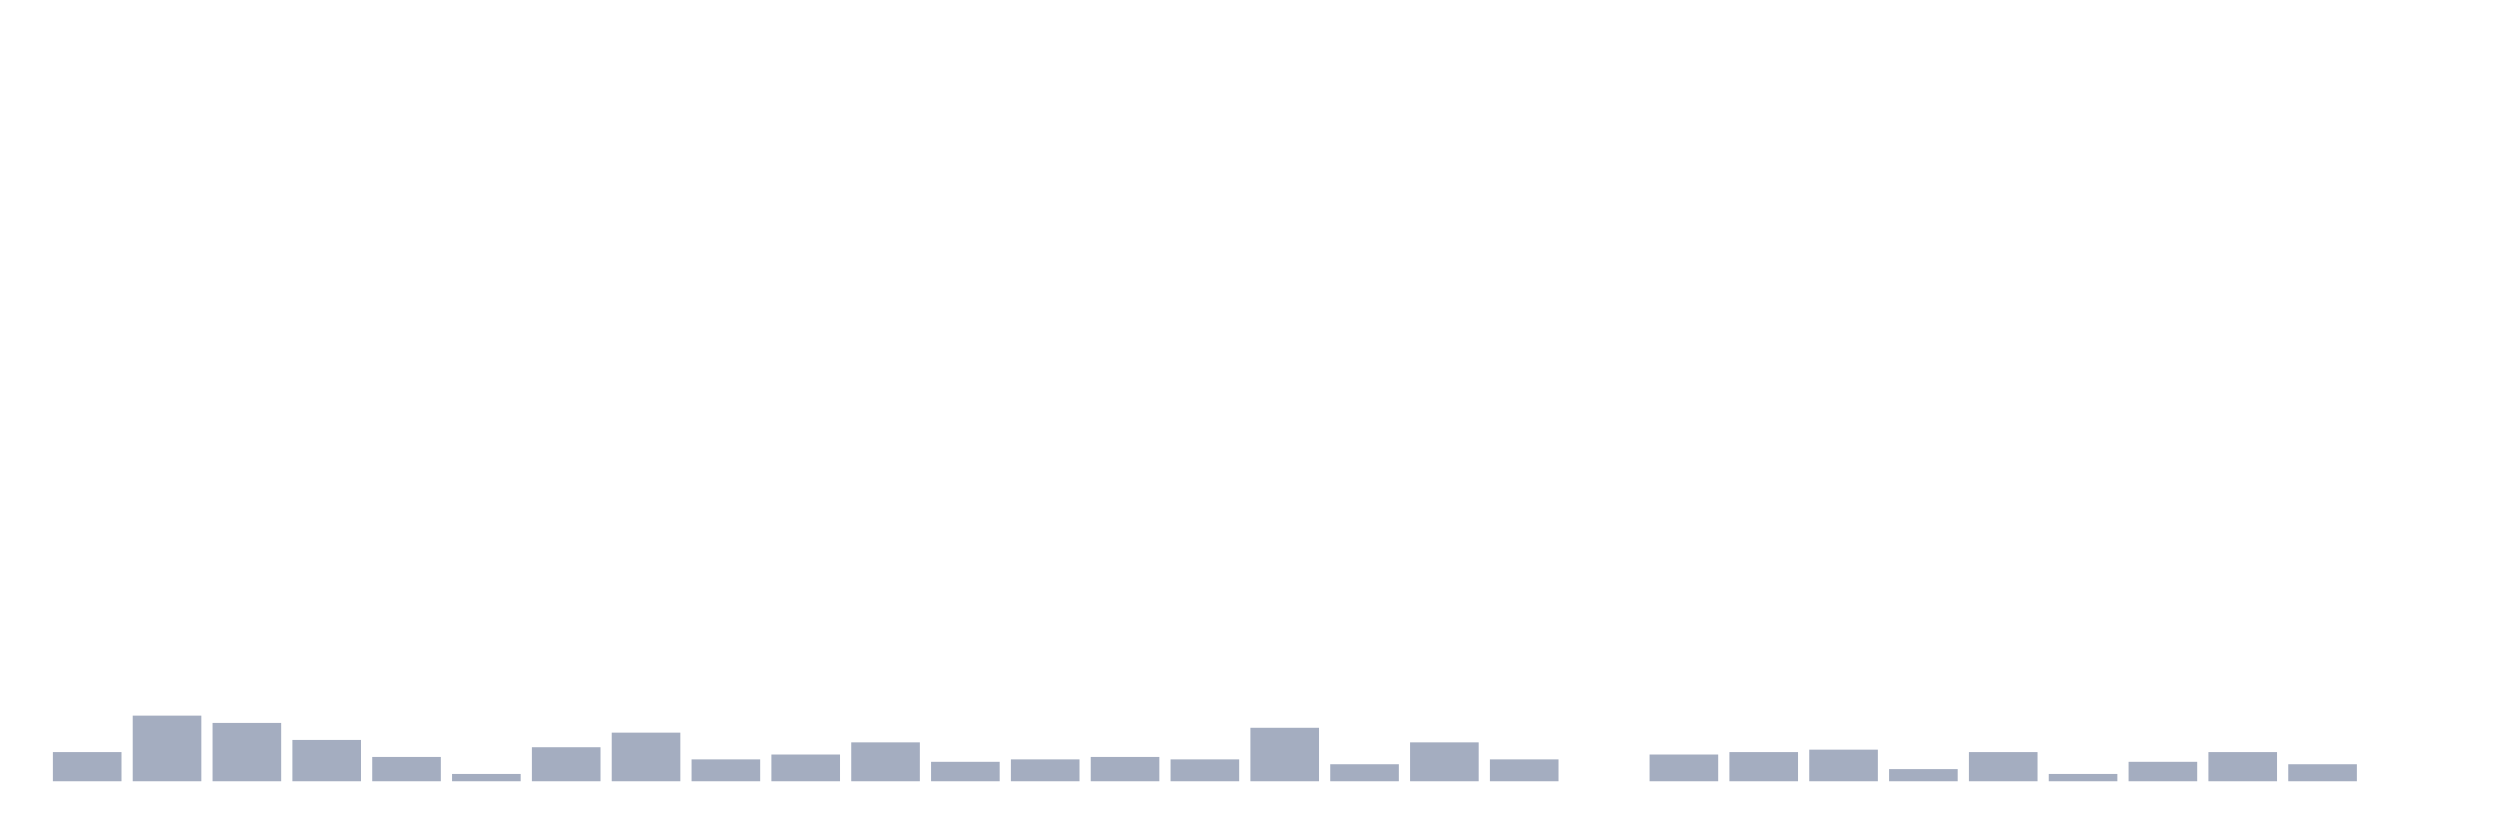
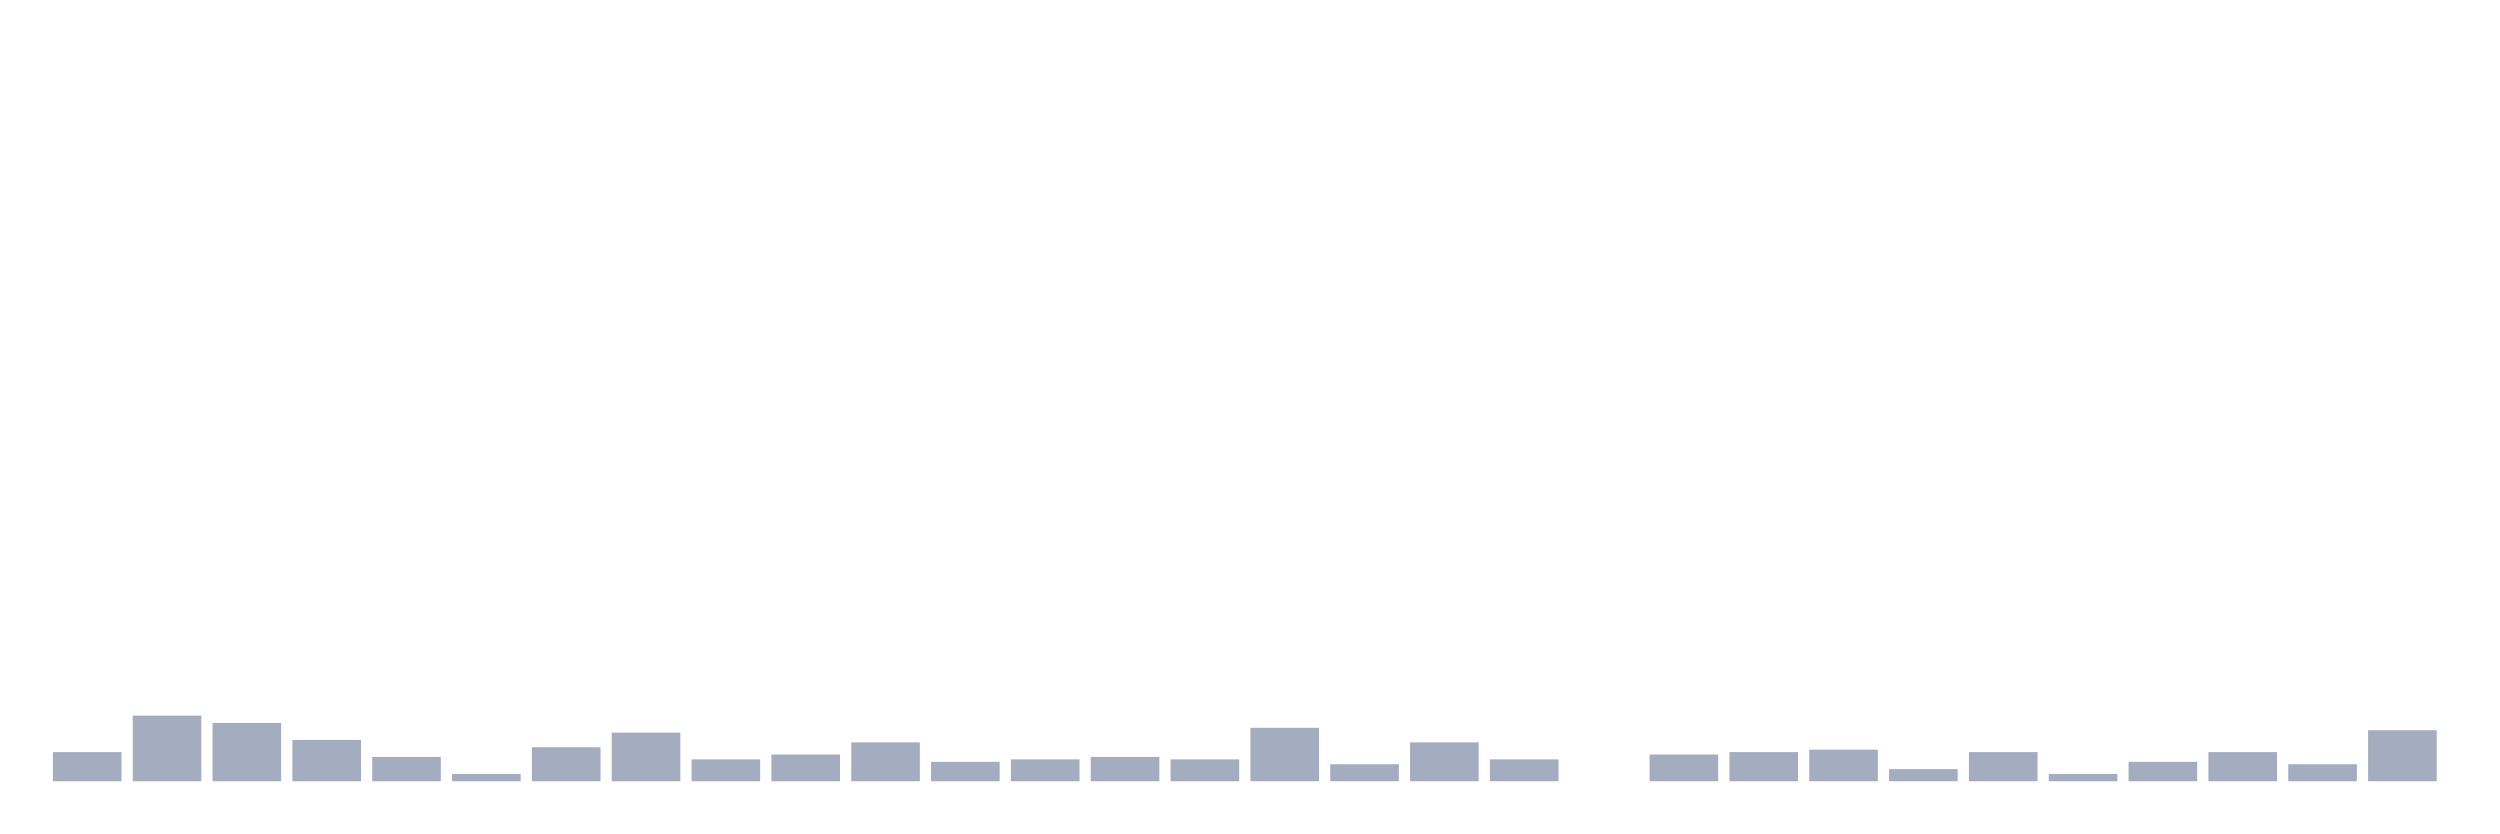
<svg xmlns="http://www.w3.org/2000/svg" viewBox="0 0 480 160">
  <g transform="translate(10,10)">
    <rect class="bar" x="0.153" width="13.175" y="134.4" height="5.6" fill="rgb(164,173,192)" />
    <rect class="bar" x="15.482" width="13.175" y="127.4" height="12.6" fill="rgb(164,173,192)" />
    <rect class="bar" x="30.81" width="13.175" y="128.8" height="11.2" fill="rgb(164,173,192)" />
    <rect class="bar" x="46.138" width="13.175" y="132.067" height="7.933" fill="rgb(164,173,192)" />
    <rect class="bar" x="61.466" width="13.175" y="135.333" height="4.667" fill="rgb(164,173,192)" />
    <rect class="bar" x="76.794" width="13.175" y="138.6" height="1.4" fill="rgb(164,173,192)" />
    <rect class="bar" x="92.123" width="13.175" y="133.467" height="6.533" fill="rgb(164,173,192)" />
    <rect class="bar" x="107.451" width="13.175" y="130.667" height="9.333" fill="rgb(164,173,192)" />
    <rect class="bar" x="122.779" width="13.175" y="135.8" height="4.2" fill="rgb(164,173,192)" />
    <rect class="bar" x="138.107" width="13.175" y="134.867" height="5.133" fill="rgb(164,173,192)" />
    <rect class="bar" x="153.436" width="13.175" y="132.533" height="7.467" fill="rgb(164,173,192)" />
    <rect class="bar" x="168.764" width="13.175" y="136.267" height="3.733" fill="rgb(164,173,192)" />
    <rect class="bar" x="184.092" width="13.175" y="135.8" height="4.2" fill="rgb(164,173,192)" />
    <rect class="bar" x="199.42" width="13.175" y="135.333" height="4.667" fill="rgb(164,173,192)" />
    <rect class="bar" x="214.748" width="13.175" y="135.8" height="4.2" fill="rgb(164,173,192)" />
    <rect class="bar" x="230.077" width="13.175" y="129.733" height="10.267" fill="rgb(164,173,192)" />
    <rect class="bar" x="245.405" width="13.175" y="136.733" height="3.267" fill="rgb(164,173,192)" />
    <rect class="bar" x="260.733" width="13.175" y="132.533" height="7.467" fill="rgb(164,173,192)" />
    <rect class="bar" x="276.061" width="13.175" y="135.8" height="4.2" fill="rgb(164,173,192)" />
    <rect class="bar" x="291.39" width="13.175" y="140" height="0" fill="rgb(164,173,192)" />
    <rect class="bar" x="306.718" width="13.175" y="134.867" height="5.133" fill="rgb(164,173,192)" />
    <rect class="bar" x="322.046" width="13.175" y="134.4" height="5.6" fill="rgb(164,173,192)" />
    <rect class="bar" x="337.374" width="13.175" y="133.933" height="6.067" fill="rgb(164,173,192)" />
    <rect class="bar" x="352.702" width="13.175" y="137.667" height="2.333" fill="rgb(164,173,192)" />
    <rect class="bar" x="368.031" width="13.175" y="134.4" height="5.6" fill="rgb(164,173,192)" />
    <rect class="bar" x="383.359" width="13.175" y="138.6" height="1.4" fill="rgb(164,173,192)" />
    <rect class="bar" x="398.687" width="13.175" y="136.267" height="3.733" fill="rgb(164,173,192)" />
    <rect class="bar" x="414.015" width="13.175" y="134.4" height="5.6" fill="rgb(164,173,192)" />
    <rect class="bar" x="429.344" width="13.175" y="136.733" height="3.267" fill="rgb(164,173,192)" />
-     <rect class="bar" x="444.672" width="13.175" y="140" height="0" fill="rgb(164,173,192)" />
+     <rect class="bar" x="444.672" width="13.175" y="130.2" height="9.8" fill="rgb(164,173,192)" />
  </g>
</svg>
